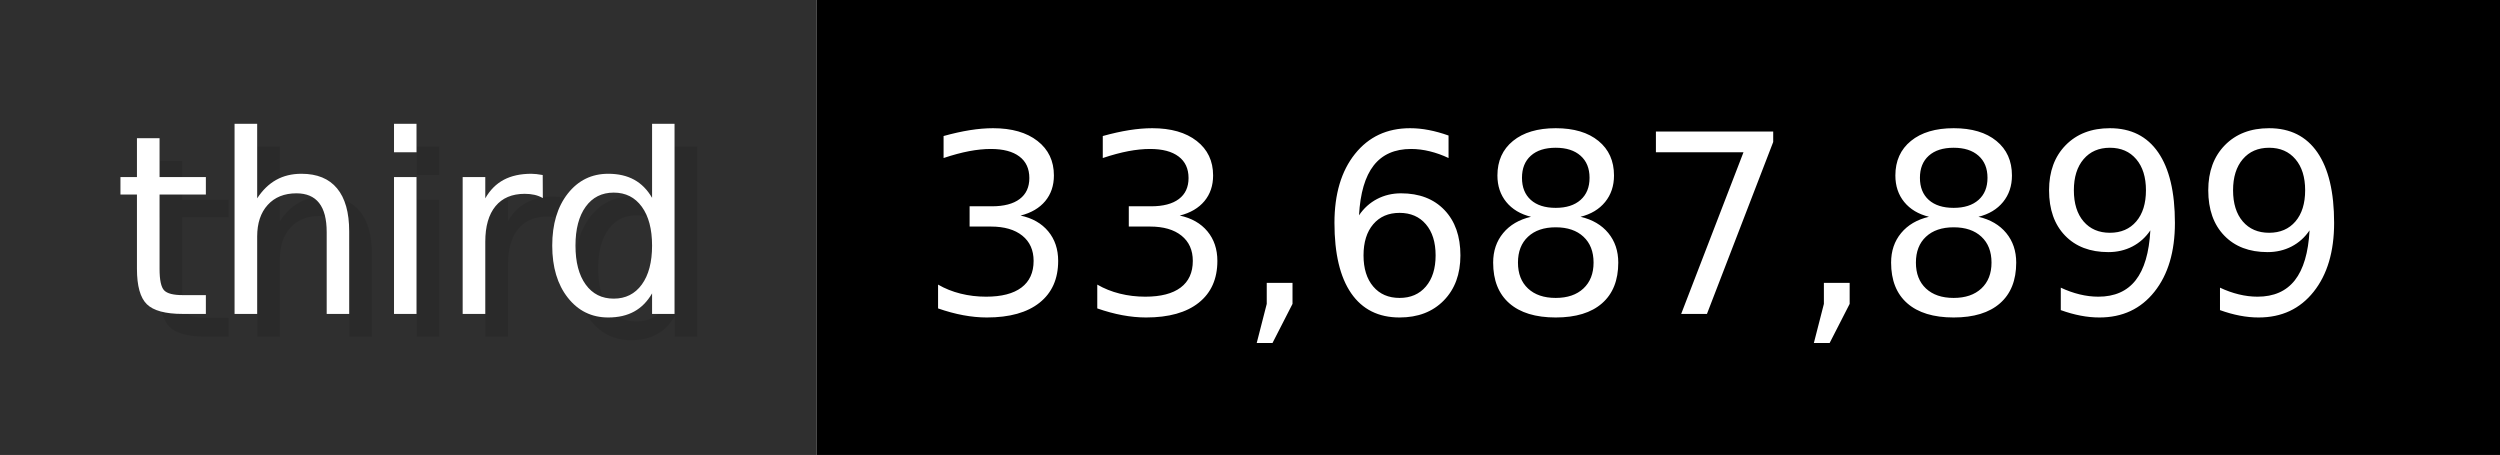
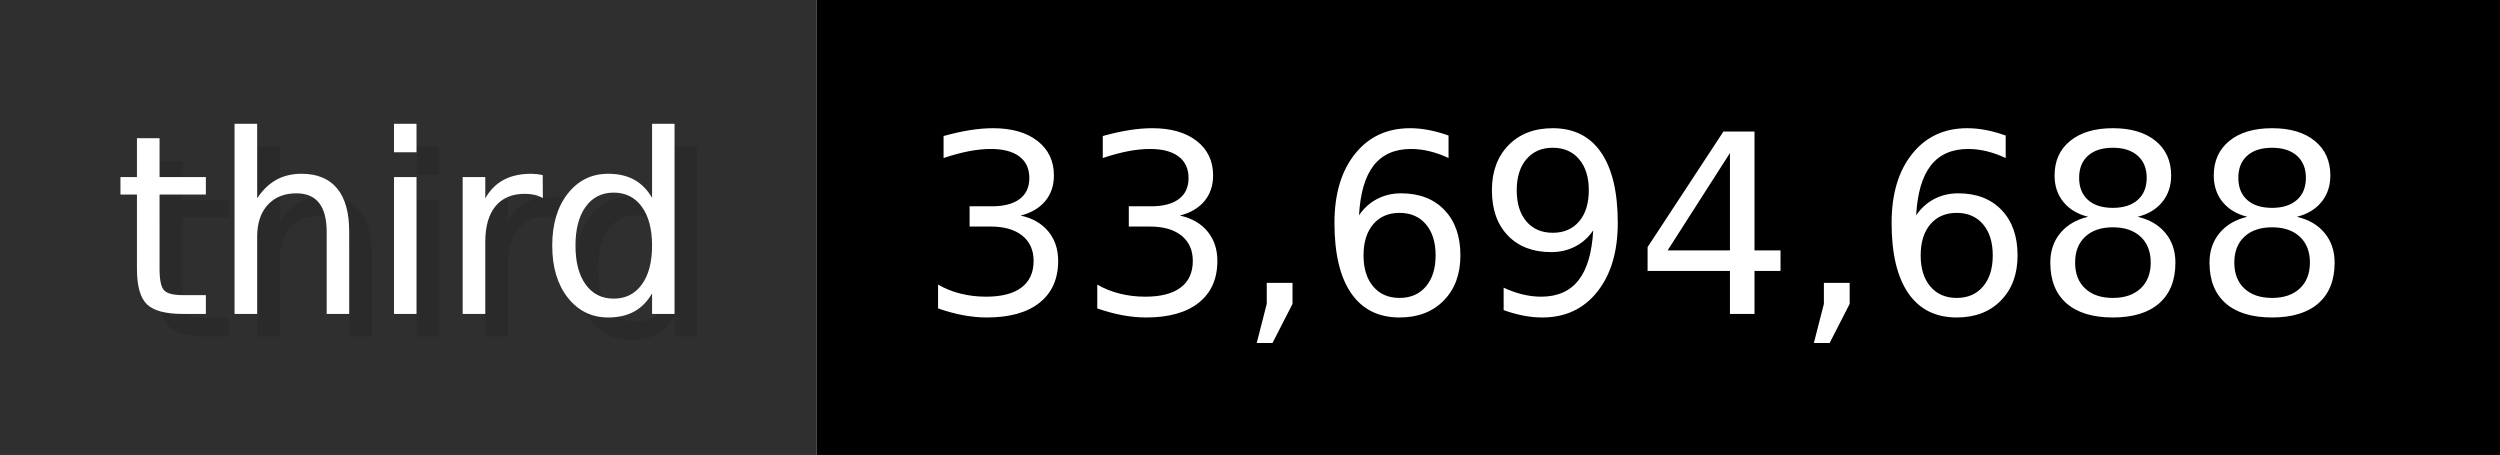
- <svg xmlns="http://www.w3.org/2000/svg" width="109.9" height="20" viewBox="0 0 1099 200" role="img" aria-label="third: 33,687,899">
+ <svg xmlns="http://www.w3.org/2000/svg" width="109.9" height="20" viewBox="0 0 1099 200" role="img" aria-label="third: 33,694,688">
  <g>
    <rect fill="#2F2F2F" width="359" height="200" />
    <rect fill="#" x="359" width="740" height="200" />
  </g>
  <g aria-hidden="true" fill="#fff" text-anchor="start" font-family="Verdana,DejaVu Sans,sans-serif" font-size="110">
    <text x="60" y="148" textLength="259" fill="#000" opacity="0.1">third</text>
    <text x="50" y="138" textLength="259">third</text>
-     <text x="414" y="148" textLength="640" fill="#000" opacity="0.1">33,687,899</text>
-     <text x="404" y="138" textLength="640">33,687,899</text>
+     <text x="414" y="148" textLength="640" fill="#000" opacity="0.1">33,694,688</text>
+     <text x="404" y="138" textLength="640">33,694,688</text>
  </g>
</svg>
